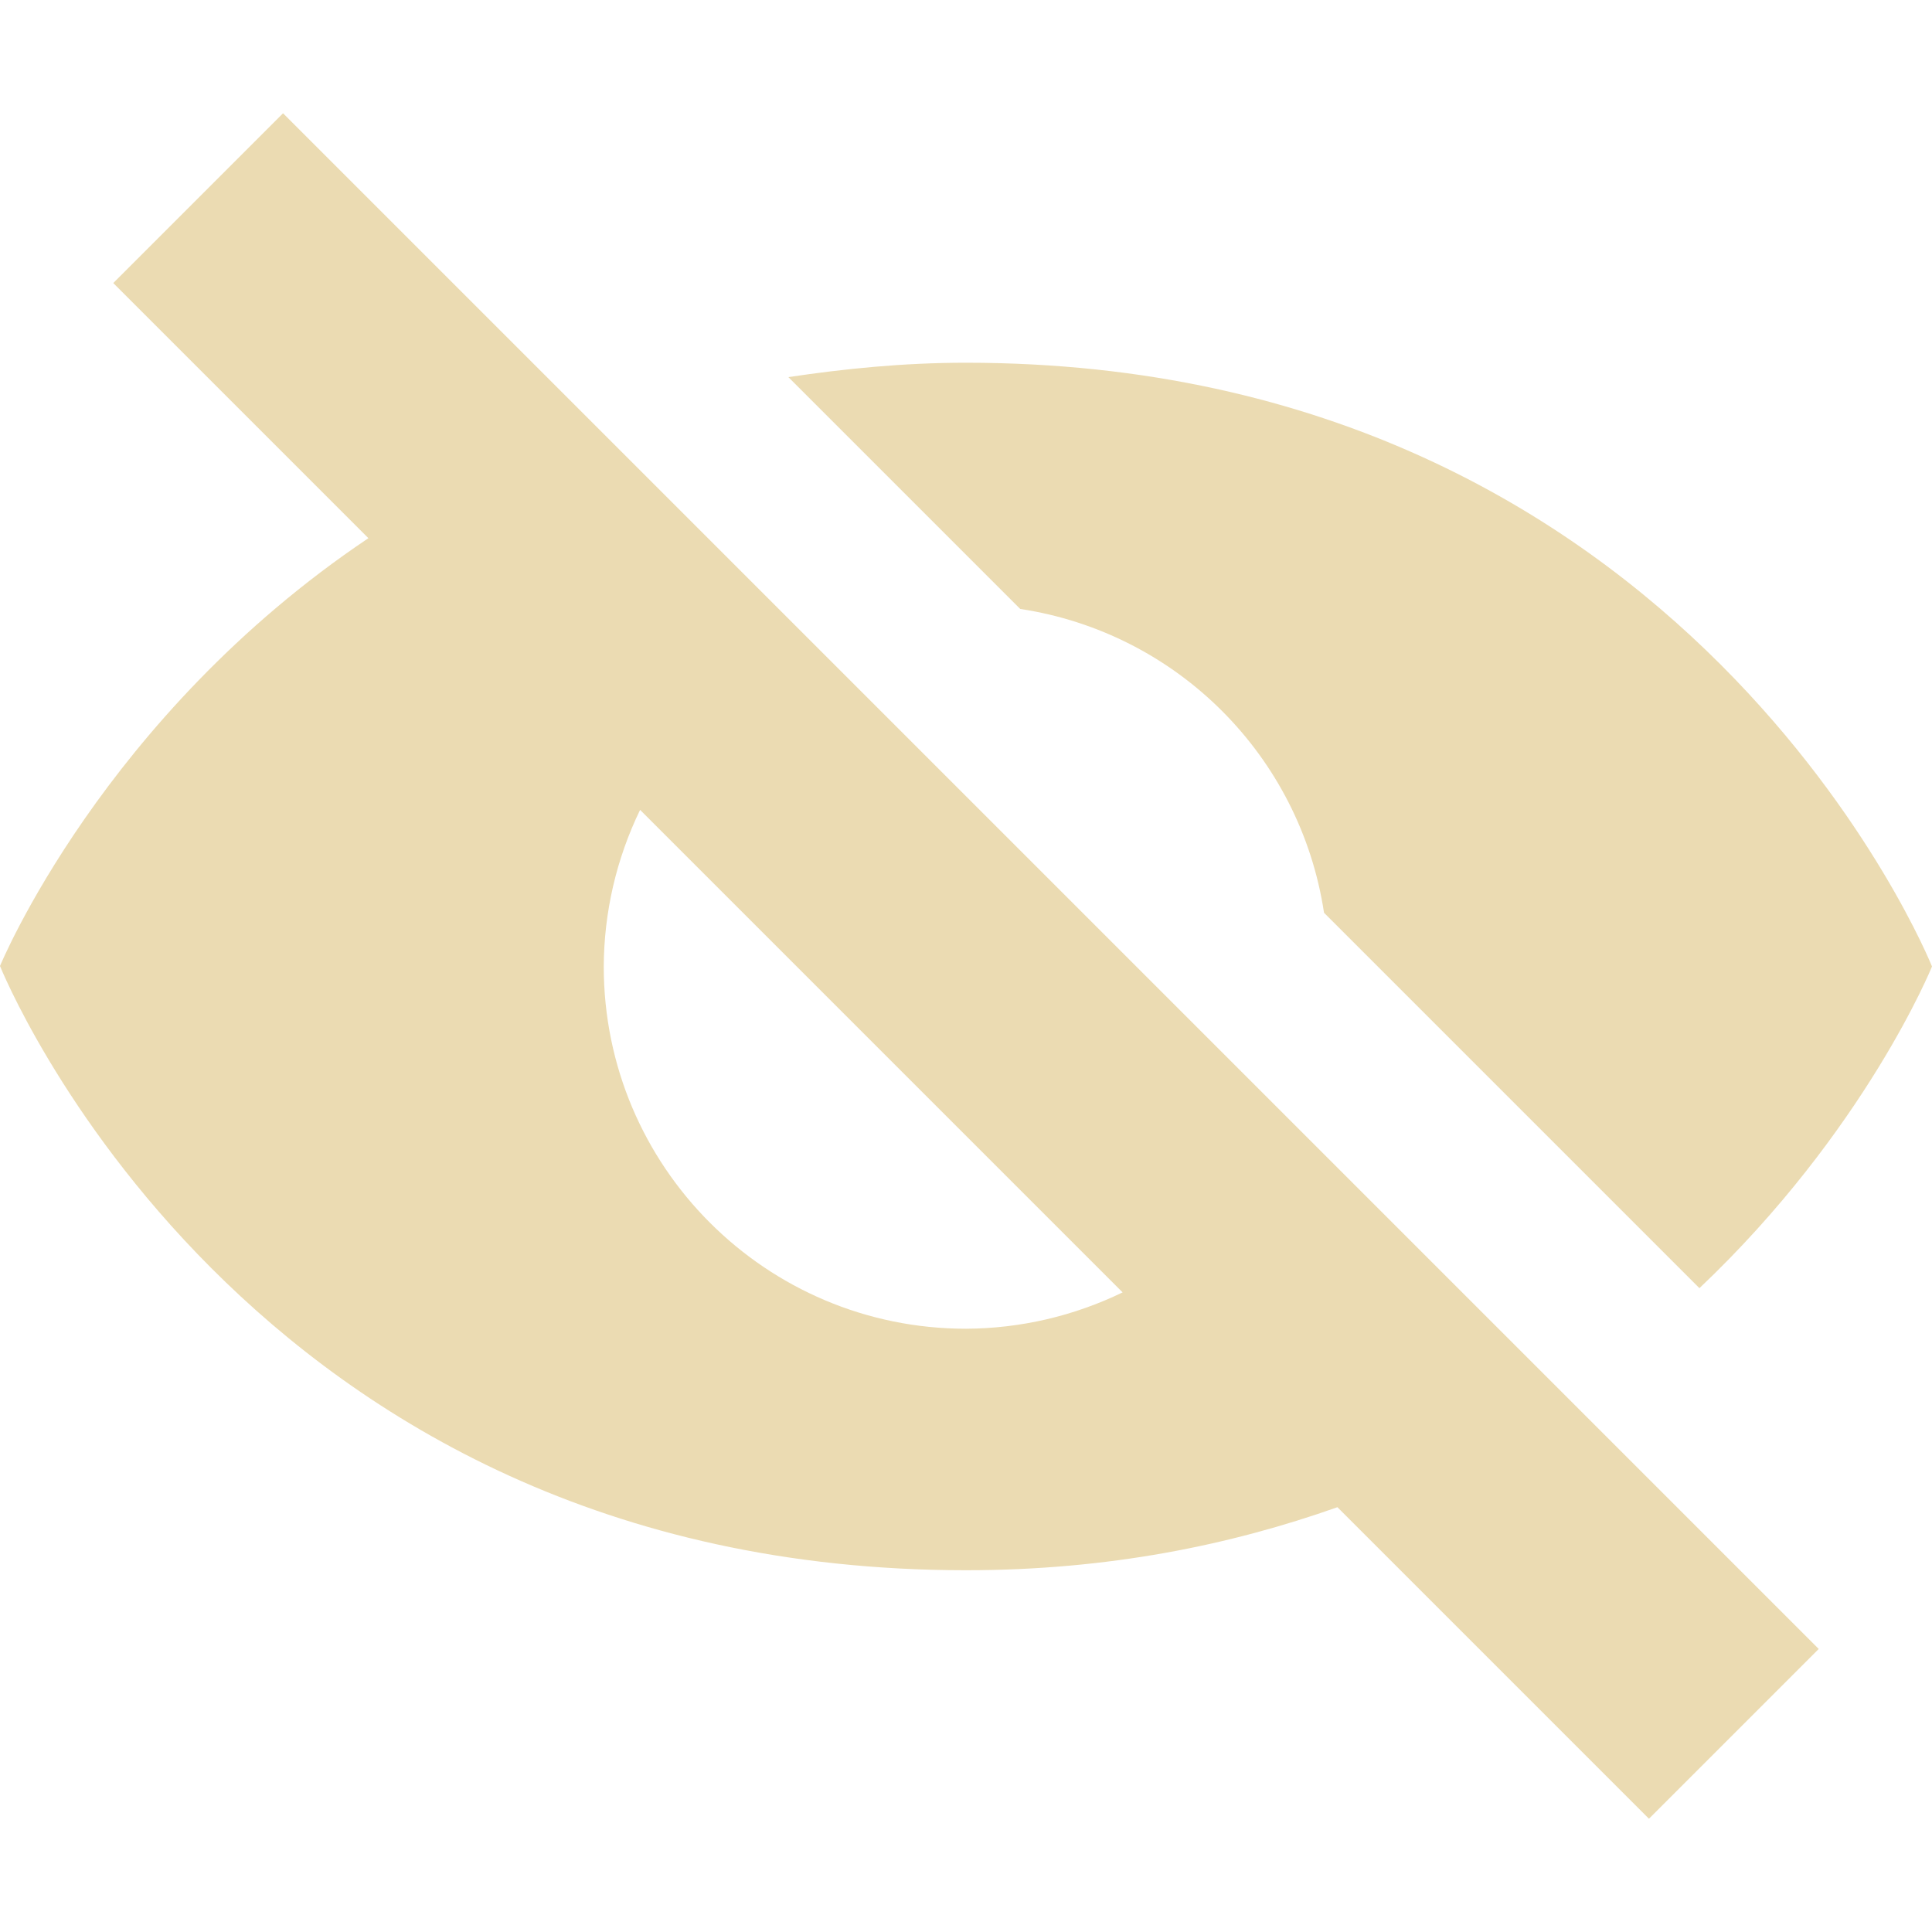
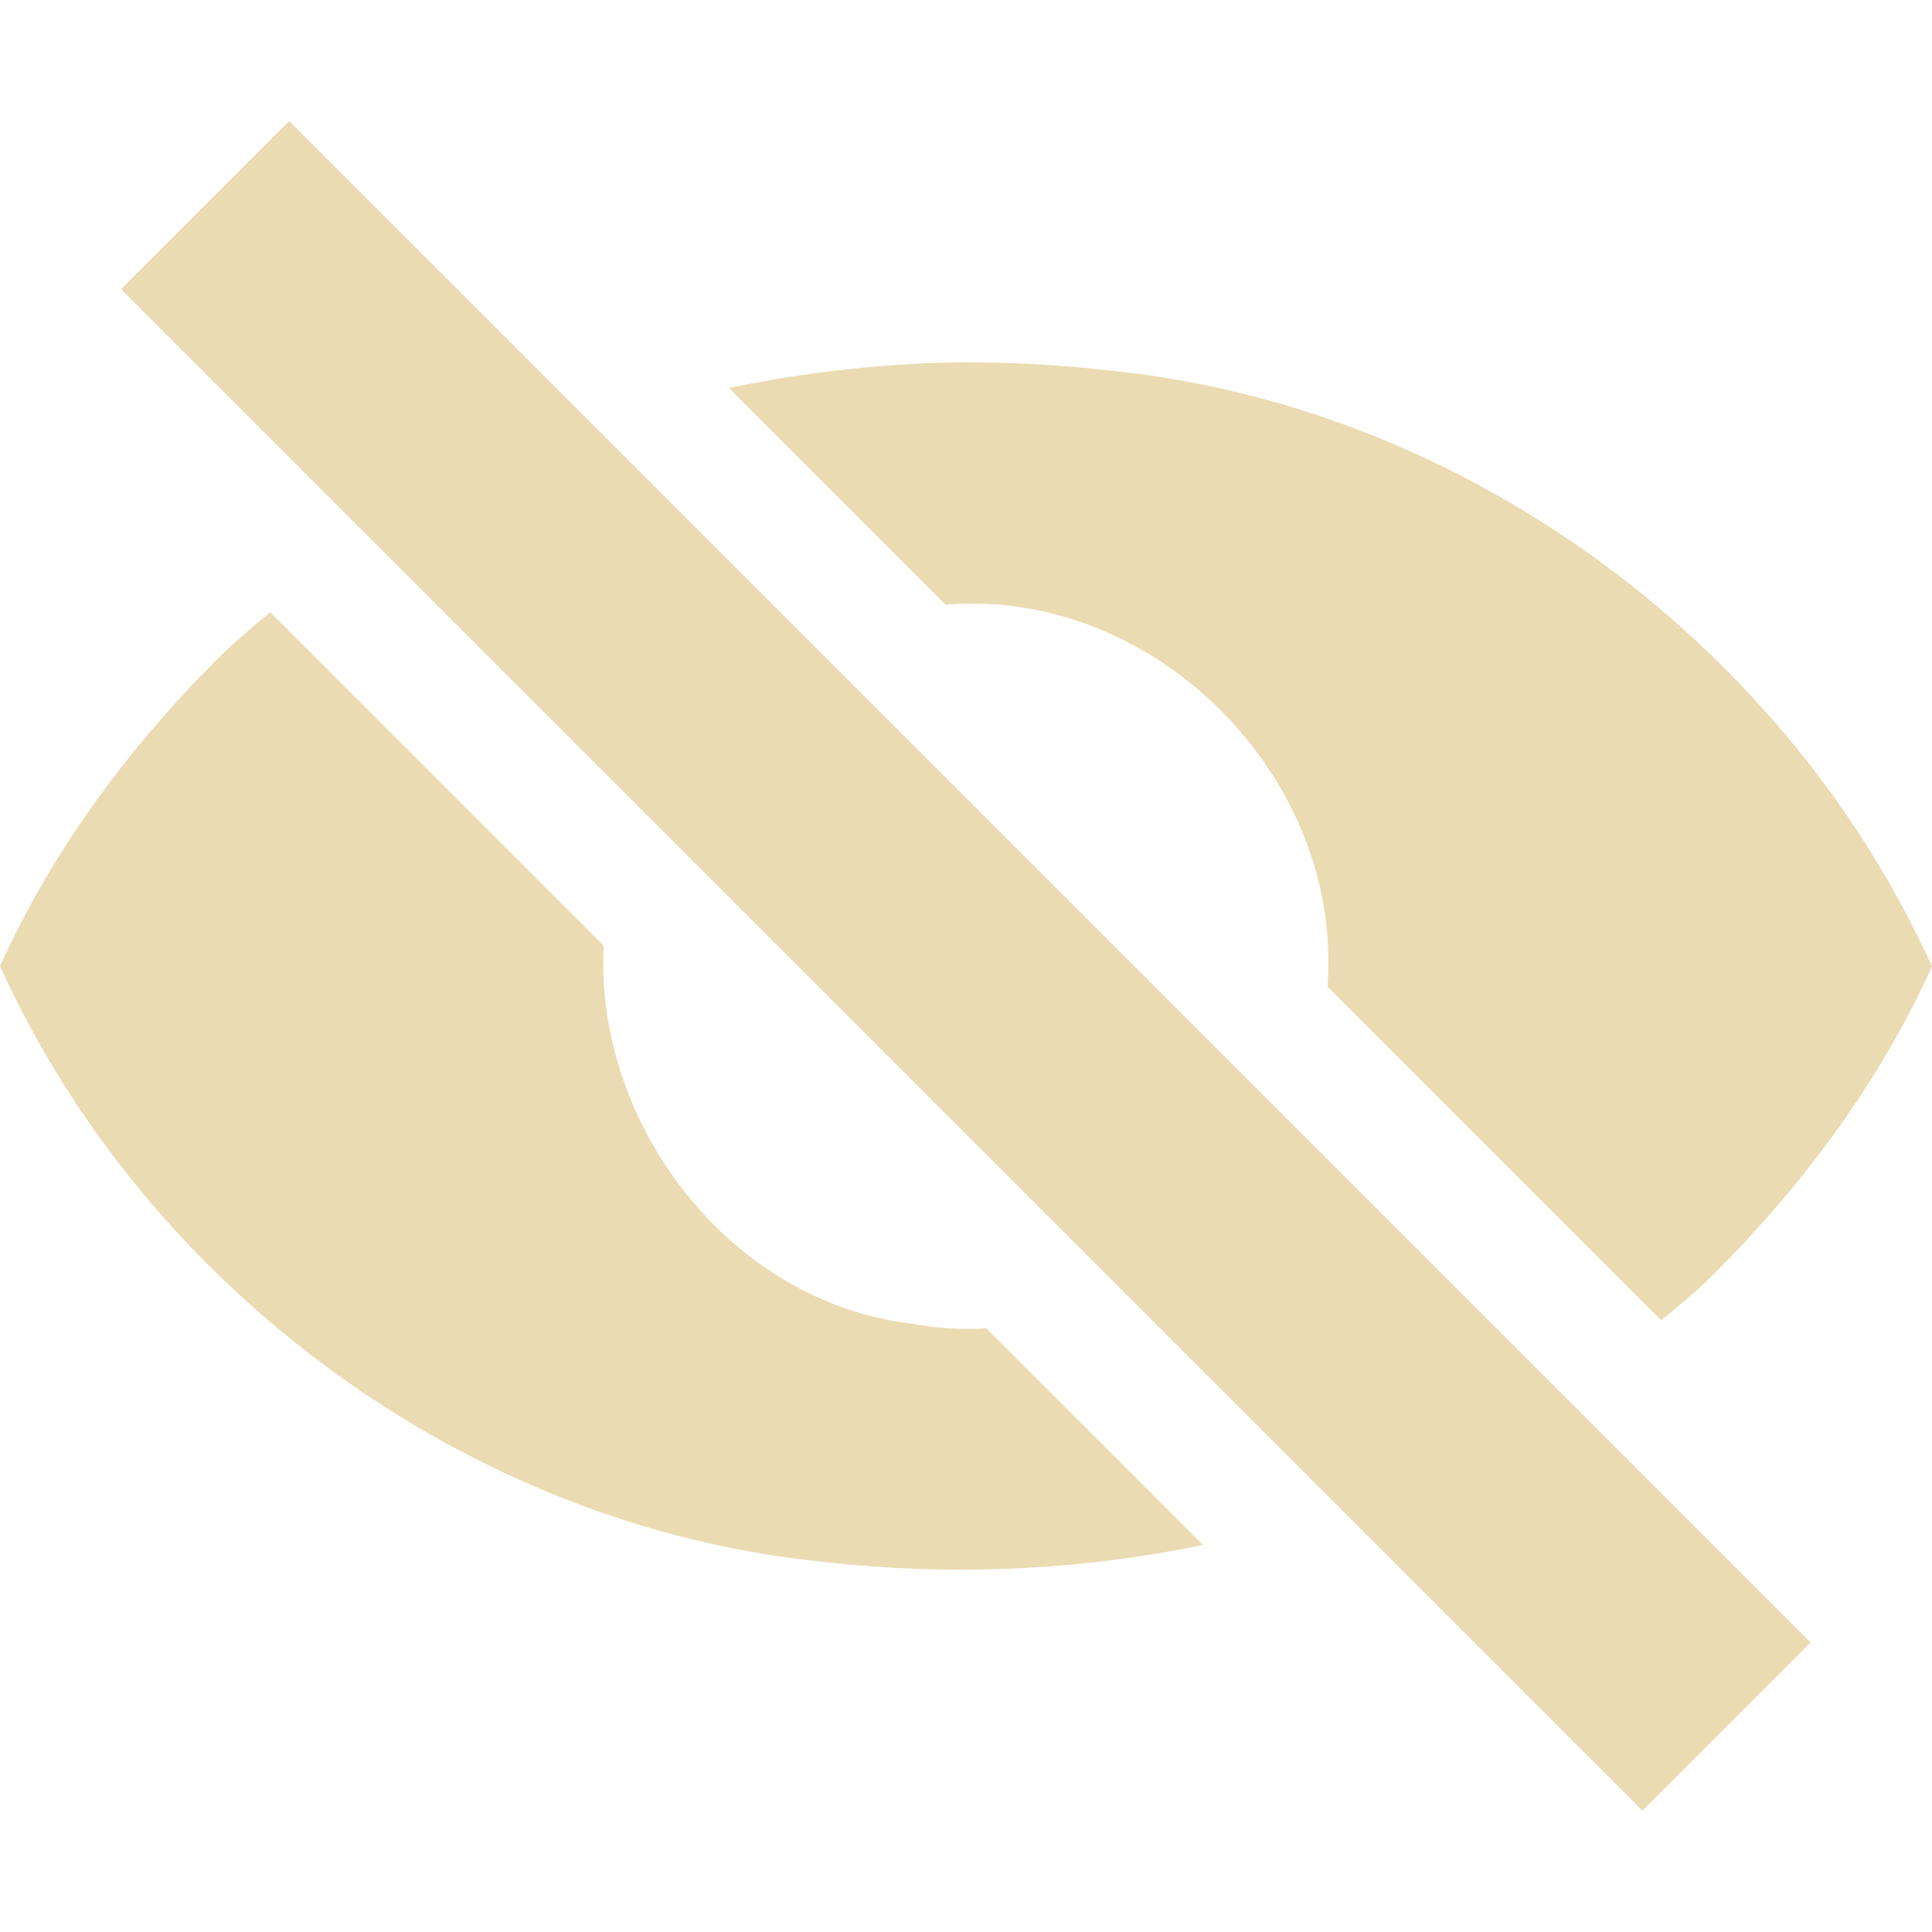
- <svg xmlns="http://www.w3.org/2000/svg" width="16" height="16" viewBox="0 0 16 16">
+ <svg xmlns="http://www.w3.org/2000/svg" width="16" height="16" version="1.1" viewBox="0 0 16 16">
  <defs>
-     <style id="current-color-scheme" type="text/css">
-    .ColorScheme-Text { color:#ebdbb2; } .ColorScheme-Highlight { color:#458588; }
-   </style>
+     <style type="text/css">.ColorScheme-Text { color:#ebdbb2; } .ColorScheme-Highlight { color:#458588; }</style>
  </defs>
-   <path style="fill:currentColor" class="ColorScheme-Text" d="M 2.344 0.938 L 0.938 2.344 L 3.051 4.457 C 0.851 5.932 8.8817842e-16 8 0 8 C 0 8 2 13.004 8 13.004 C 9.181 13.004 10.191 12.795 11.076 12.482 L 13.656 15.062 L 15.062 13.656 L 2.344 0.938 z M 8 3.004 C 7.476 3.004 6.994 3.054 6.529 3.123 L 8.449 5.043 A 3 3 0 0 1 10.965 7.559 L 14.074 10.668 C 15.448 9.366 16 8.004 16 8.004 C 16 8.004 14 3.004 8 3.004 z M 5.301 6.707 L 9.297 10.703 A 3 3 0 0 1 8 11.004 A 3 3 0 0 1 5 8.004 A 3 3 0 0 1 5.301 6.707 z" />
+   <path class="ColorScheme-Text" d="m2.395 1.002-1.393 1.393 12.6 12.6 1.393-1.393z" fill="currentColor" stroke-width=".991" />
+   <path class="ColorScheme-Hihglight" d="m8 3c-0.658 0.006-1.318 0.079-1.963 0.213l1.793 1.793c0.057-0.003 0.113-0.007 0.17-0.006 1.607-0.036 3.03 1.403 3 3.002 0.002 0.057-0.004 0.112-0.006 0.168l2.764 2.764c0.132-0.108 0.26-0.216 0.377-0.326 0.766-0.751 1.423-1.626 1.865-2.605-1.215-2.68-3.886-4.646-6.824-4.936-0.39-0.045-0.783-0.066-1.176-0.066zm-5.762 2.07c-0.131 0.107-0.257 0.215-0.373 0.324-0.766 0.751-1.423 1.628-1.865 2.607 1.215 2.68 3.886 4.643 6.824 4.934 1.042 0.118 2.109 0.075 3.139-0.141l-1.793-1.793c-0.204 0.011-0.412 2e-4 -0.619-0.039-1.51-0.177-2.63-1.658-2.551-3.131l-2.762-2.762z" fill="#ebdbb2" />
</svg>
